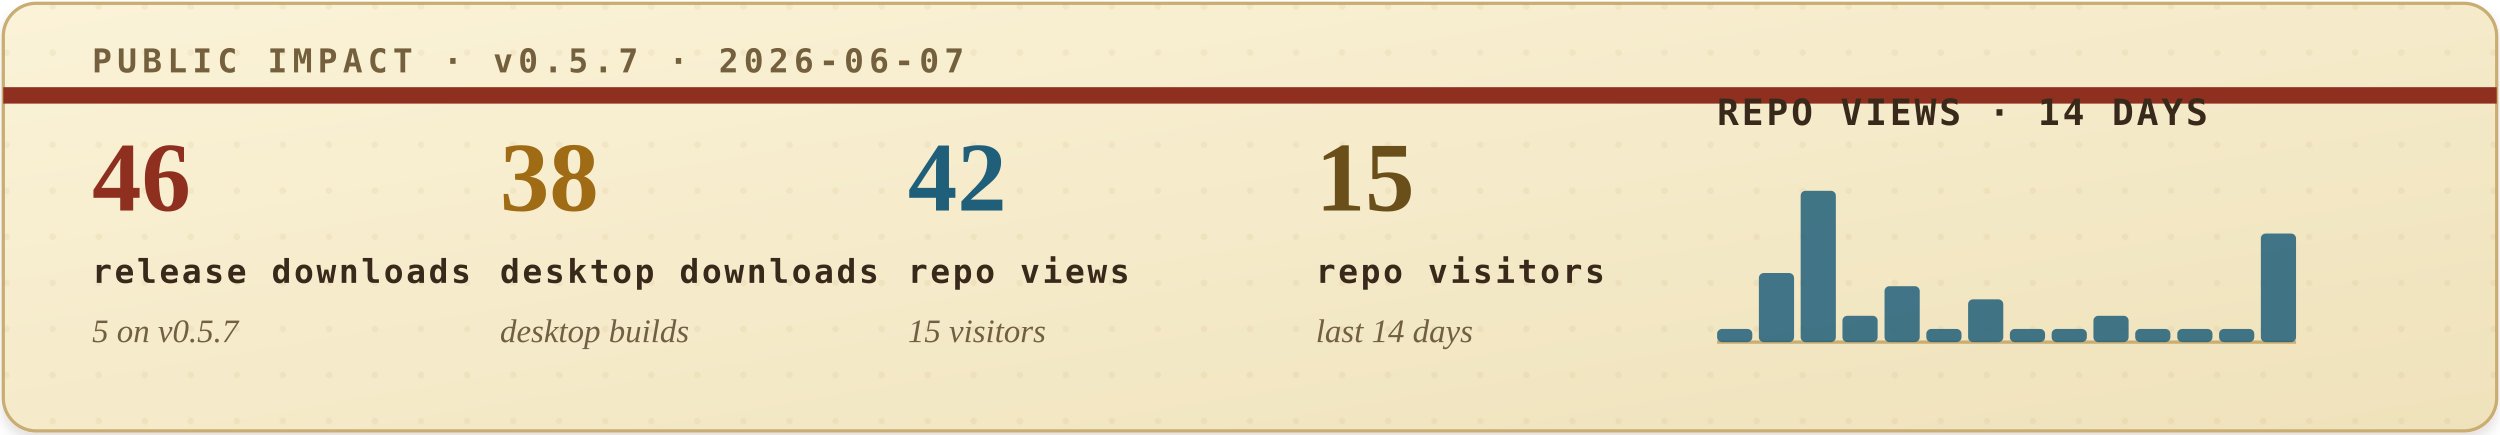
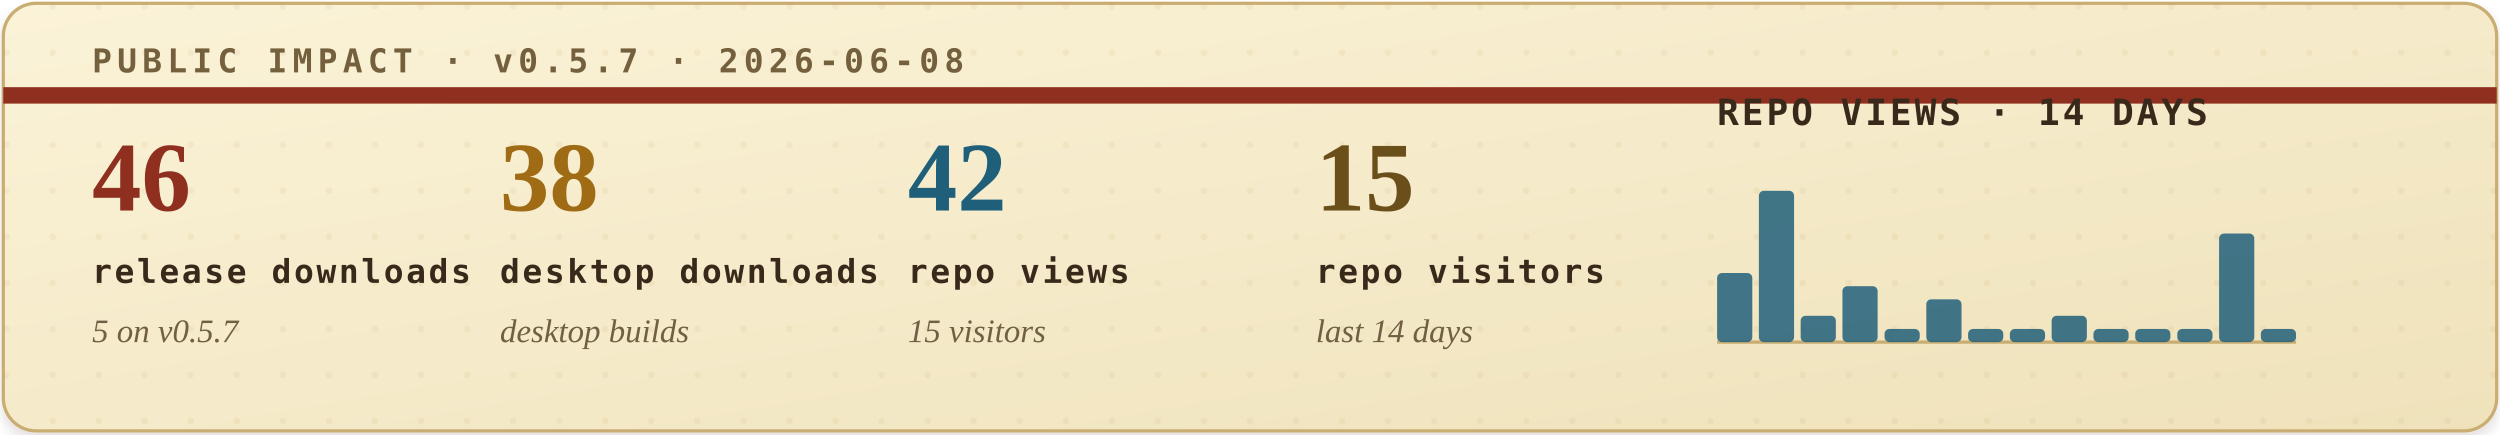
<svg xmlns="http://www.w3.org/2000/svg" width="760" height="132" viewBox="0 0 760 132" role="img" aria-labelledby="title desc">
  <defs>
    <filter id="soft-shadow" x="-4%" y="-12%" width="108%" height="130%">
      <feDropShadow dx="0" dy="2" stdDeviation="2" flood-color="#2b1c10" flood-opacity="0.14" />
    </filter>
    <linearGradient id="paper" x1="0" x2="1" y1="0" y2="1">
      <stop offset="0" stop-color="#fbf3d8" />
      <stop offset="1" stop-color="#efe2bb" />
    </linearGradient>
    <pattern id="dot-grid" width="14" height="14" patternUnits="userSpaceOnUse">
      <circle cx="2" cy="2" r="1" fill="#b08b43" opacity="0.22" />
    </pattern>
    <style>
      .eyebrow { font: 700 10px ui-monospace, SFMono-Regular, Menlo, Consolas, monospace; letter-spacing: .16em; }
      .metric-value { font: 700 30px Georgia, "Times New Roman", serif; }
      .metric-label { font: 700 10px ui-monospace, SFMono-Regular, Menlo, Consolas, monospace; letter-spacing: .08em; fill: #39291b; }
      .metric-sub { font: italic 10px Georgia, "Times New Roman", serif; fill: #715f43; }
      .chart-title { font: 700 11px ui-monospace, SFMono-Regular, Menlo, Consolas, monospace; letter-spacing: .08em; fill: #39291b; }
      .chart-note { font: italic 10px Georgia, "Times New Roman", serif; fill: #715f43; }
    </style>
  </defs>
  <rect x="1" y="1" width="758" height="130" rx="10" fill="url(#paper)" stroke="#c9ad73" filter="url(#soft-shadow)" />
  <rect x="1" y="1" width="758" height="130" rx="10" fill="url(#dot-grid)" opacity="0.42" />
  <path d="M1 29H759" stroke="#8f2f1f" stroke-width="5" />
-   <text class="eyebrow" x="28" y="22" fill="#74603d">PUBLIC IMPACT · v0.5.7 · 2026-06-07</text>
+   <text class="eyebrow" x="28" y="22" fill="#74603d">PUBLIC IMPACT · v0.5.7 · 2026-06-08</text>
  <g transform="translate(28, 64)">
    <text class="metric-value" x="0" y="0" fill="#8f2f1f">46</text>
    <text class="metric-label" x="0" y="22">release downloads</text>
    <text class="metric-sub" x="0" y="40">5 on v0.5.7</text>
  </g>
  <g transform="translate(152, 64)">
    <text class="metric-value" x="0" y="0" fill="#9f6b14">38</text>
    <text class="metric-label" x="0" y="22">desktop downloads</text>
    <text class="metric-sub" x="0" y="40">desktop builds</text>
  </g>
  <g transform="translate(276, 64)">
    <text class="metric-value" x="0" y="0" fill="#1f5f7a">42</text>
    <text class="metric-label" x="0" y="22">repo views</text>
    <text class="metric-sub" x="0" y="40">15 visitors</text>
  </g>
  <g transform="translate(400, 64)">
    <text class="metric-value" x="0" y="0" fill="#6a4f1b">15</text>
    <text class="metric-label" x="0" y="22">repo visitors</text>
    <text class="metric-sub" x="0" y="40">last 14 days</text>
  </g>
  <g transform="translate(522, 38)">
    <text class="chart-title" x="0" y="0">REPO VIEWS · 14 DAYS</text>
    <line x1="0" y1="66" x2="176" y2="66" stroke="#c9ad73" stroke-width="1" />
    <g>
-       <rect x="0.0" y="62" width="10.7" height="4" rx="1.5" fill="#1f5f7a" opacity="0.84" />
-       <rect x="12.7" y="45" width="10.7" height="21" rx="1.5" fill="#1f5f7a" opacity="0.84" />
-       <rect x="25.4" y="20" width="10.7" height="46" rx="1.5" fill="#1f5f7a" opacity="0.84" />
-       <rect x="38.1" y="58" width="10.7" height="8" rx="1.5" fill="#1f5f7a" opacity="0.84" />
-       <rect x="50.9" y="49" width="10.7" height="17" rx="1.5" fill="#1f5f7a" opacity="0.84" />
-       <rect x="63.6" y="62" width="10.7" height="4" rx="1.5" fill="#1f5f7a" opacity="0.84" />
-       <rect x="76.3" y="53" width="10.7" height="13" rx="1.5" fill="#1f5f7a" opacity="0.84" />
+       <rect x="0.0" y="45" width="10.7" height="21" rx="1.5" fill="#1f5f7a" opacity="0.84" />
+       <rect x="12.7" y="20" width="10.7" height="46" rx="1.5" fill="#1f5f7a" opacity="0.84" />
+       <rect x="25.4" y="58" width="10.7" height="8" rx="1.5" fill="#1f5f7a" opacity="0.84" />
+       <rect x="38.1" y="49" width="10.7" height="17" rx="1.5" fill="#1f5f7a" opacity="0.84" />
+       <rect x="50.9" y="62" width="10.7" height="4" rx="1.5" fill="#1f5f7a" opacity="0.84" />
+       <rect x="63.6" y="53" width="10.7" height="13" rx="1.5" fill="#1f5f7a" opacity="0.84" />
+       <rect x="76.3" y="62" width="10.7" height="4" rx="1.5" fill="#1f5f7a" opacity="0.84" />
      <rect x="89.0" y="62" width="10.7" height="4" rx="1.5" fill="#1f5f7a" opacity="0.84" />
-       <rect x="101.7" y="62" width="10.7" height="4" rx="1.5" fill="#1f5f7a" opacity="0.84" />
-       <rect x="114.4" y="58" width="10.7" height="8" rx="1.5" fill="#1f5f7a" opacity="0.84" />
+       <rect x="101.7" y="58" width="10.7" height="8" rx="1.5" fill="#1f5f7a" opacity="0.84" />
+       <rect x="114.4" y="62" width="10.7" height="4" rx="1.5" fill="#1f5f7a" opacity="0.84" />
      <rect x="127.1" y="62" width="10.7" height="4" rx="1.5" fill="#1f5f7a" opacity="0.84" />
      <rect x="139.9" y="62" width="10.7" height="4" rx="1.5" fill="#1f5f7a" opacity="0.84" />
-       <rect x="152.6" y="62" width="10.7" height="4" rx="1.5" fill="#1f5f7a" opacity="0.84" />
-       <rect x="165.3" y="33" width="10.7" height="33" rx="1.5" fill="#1f5f7a" opacity="0.84" />
+       <rect x="152.6" y="33" width="10.7" height="33" rx="1.5" fill="#1f5f7a" opacity="0.84" />
+       <rect x="165.3" y="62" width="10.7" height="4" rx="1.5" fill="#1f5f7a" opacity="0.84" />
    </g>
  </g>
</svg>
